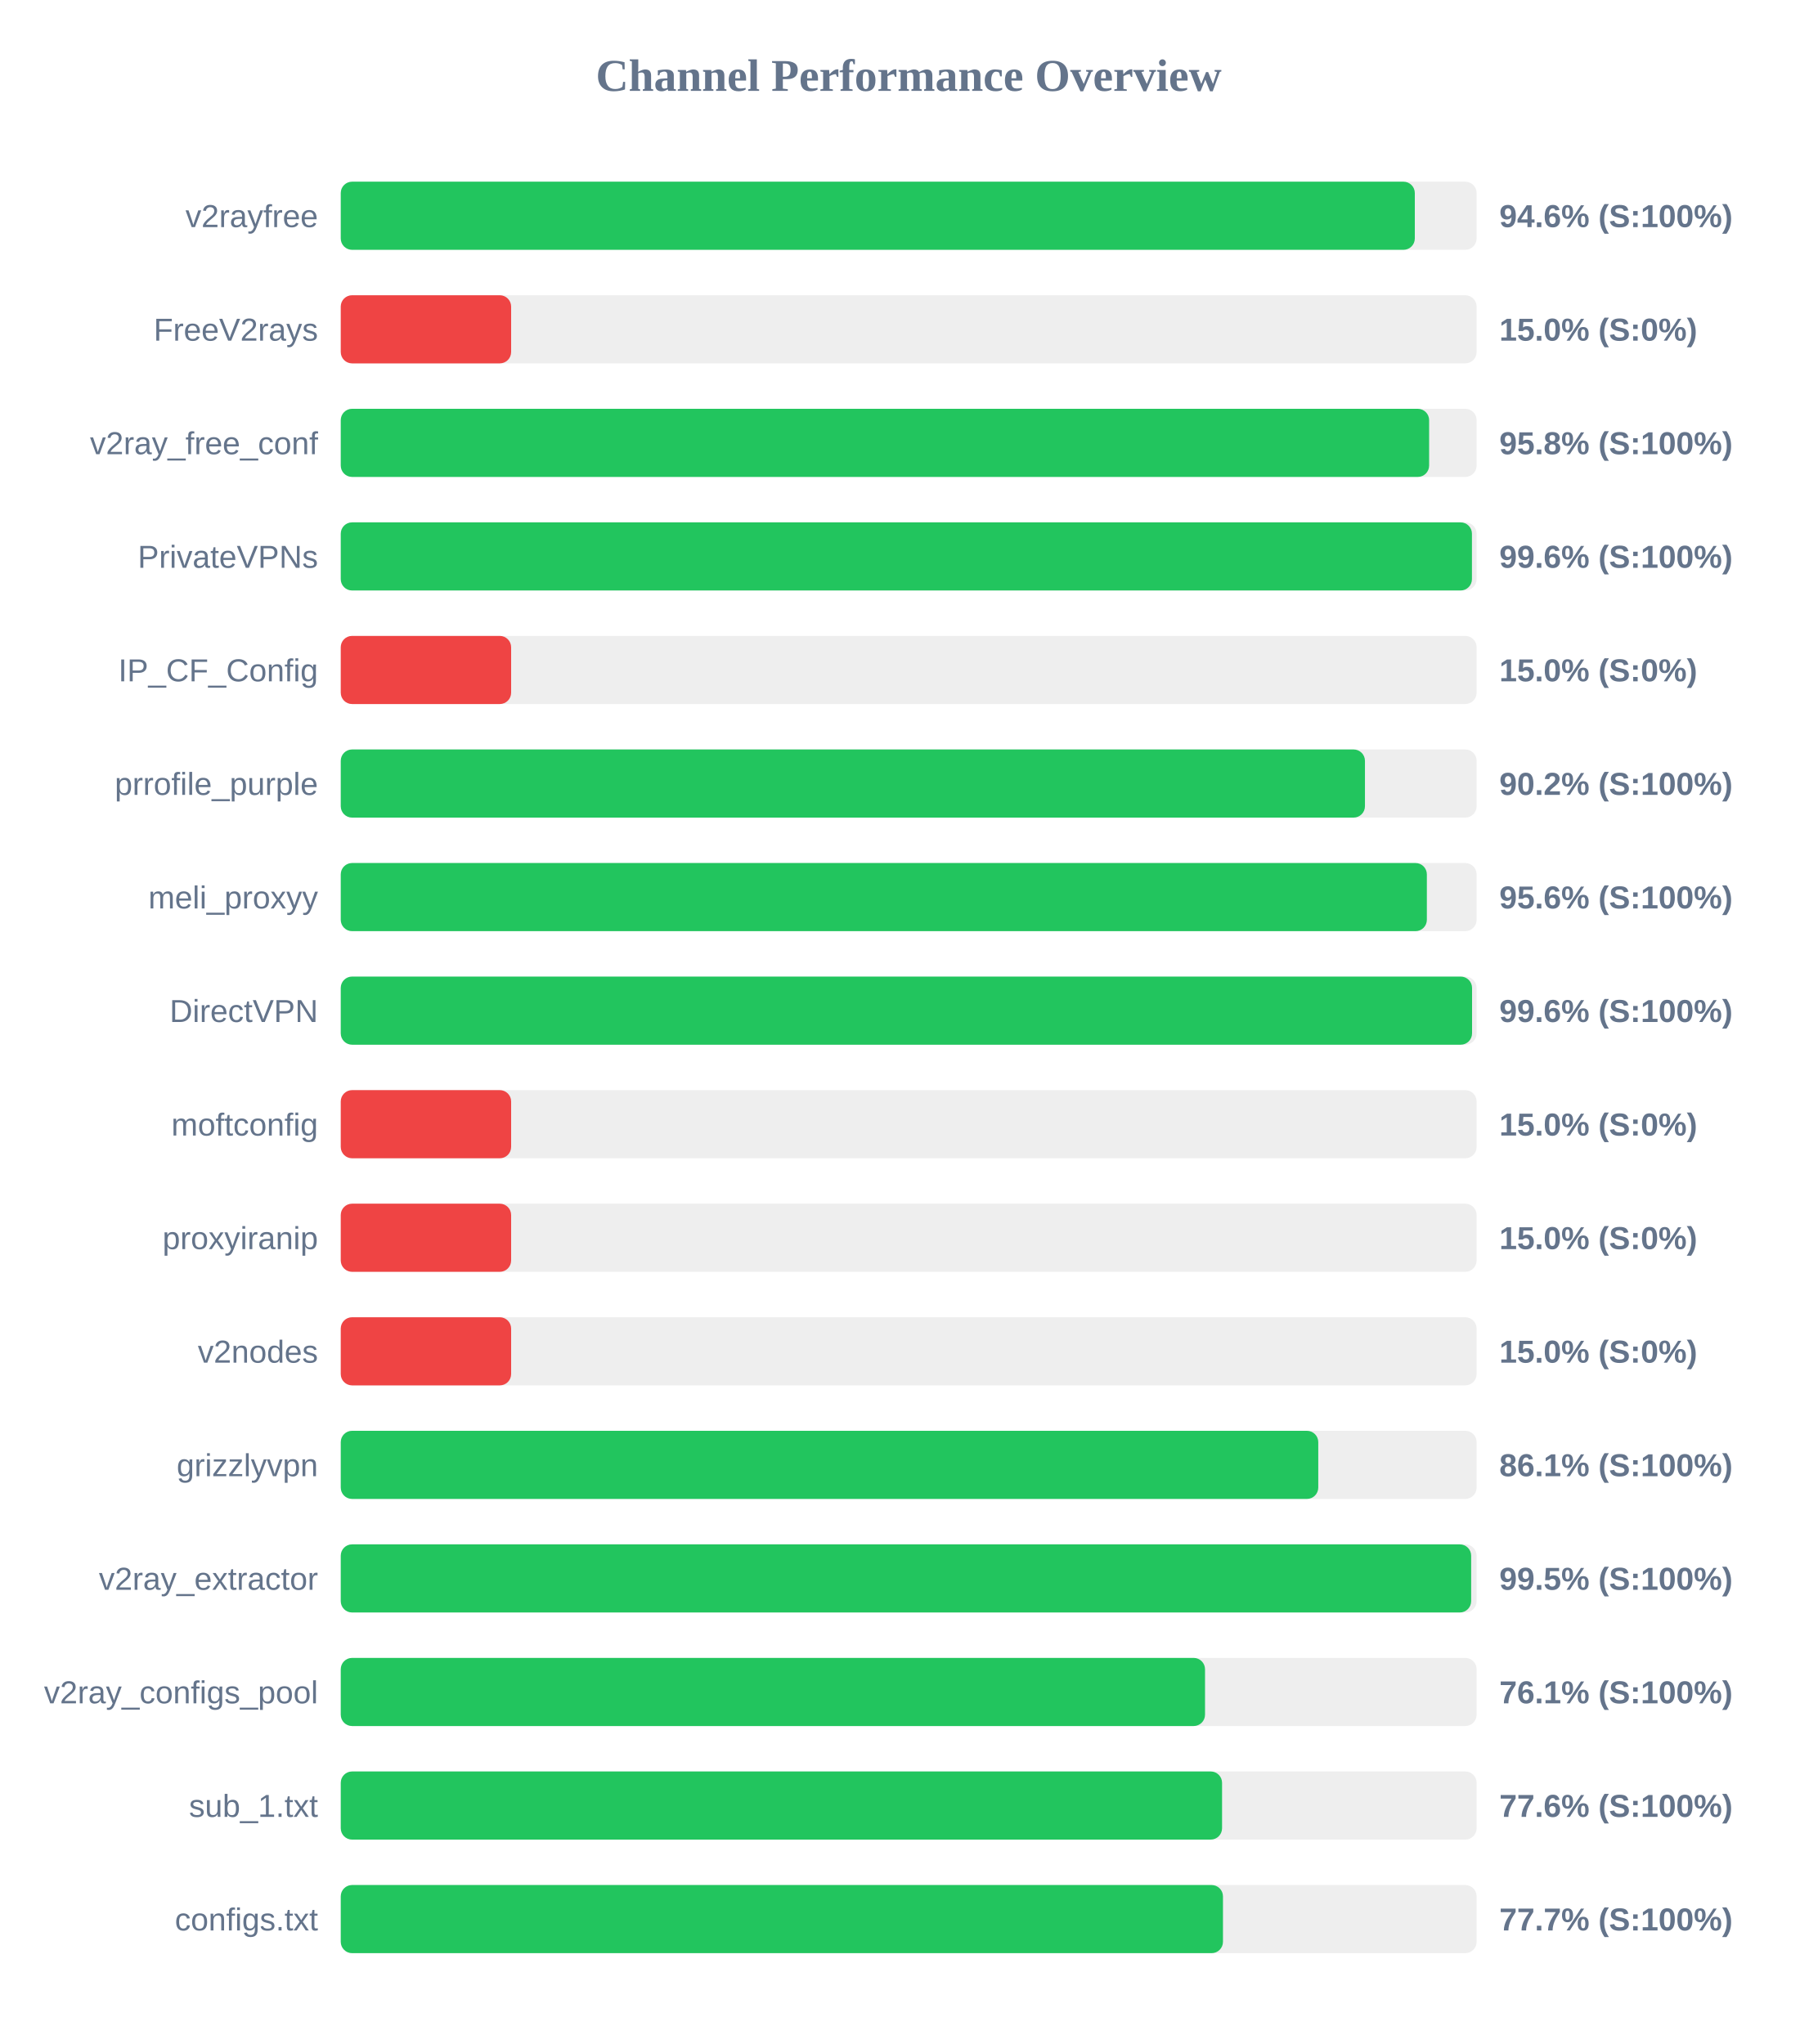
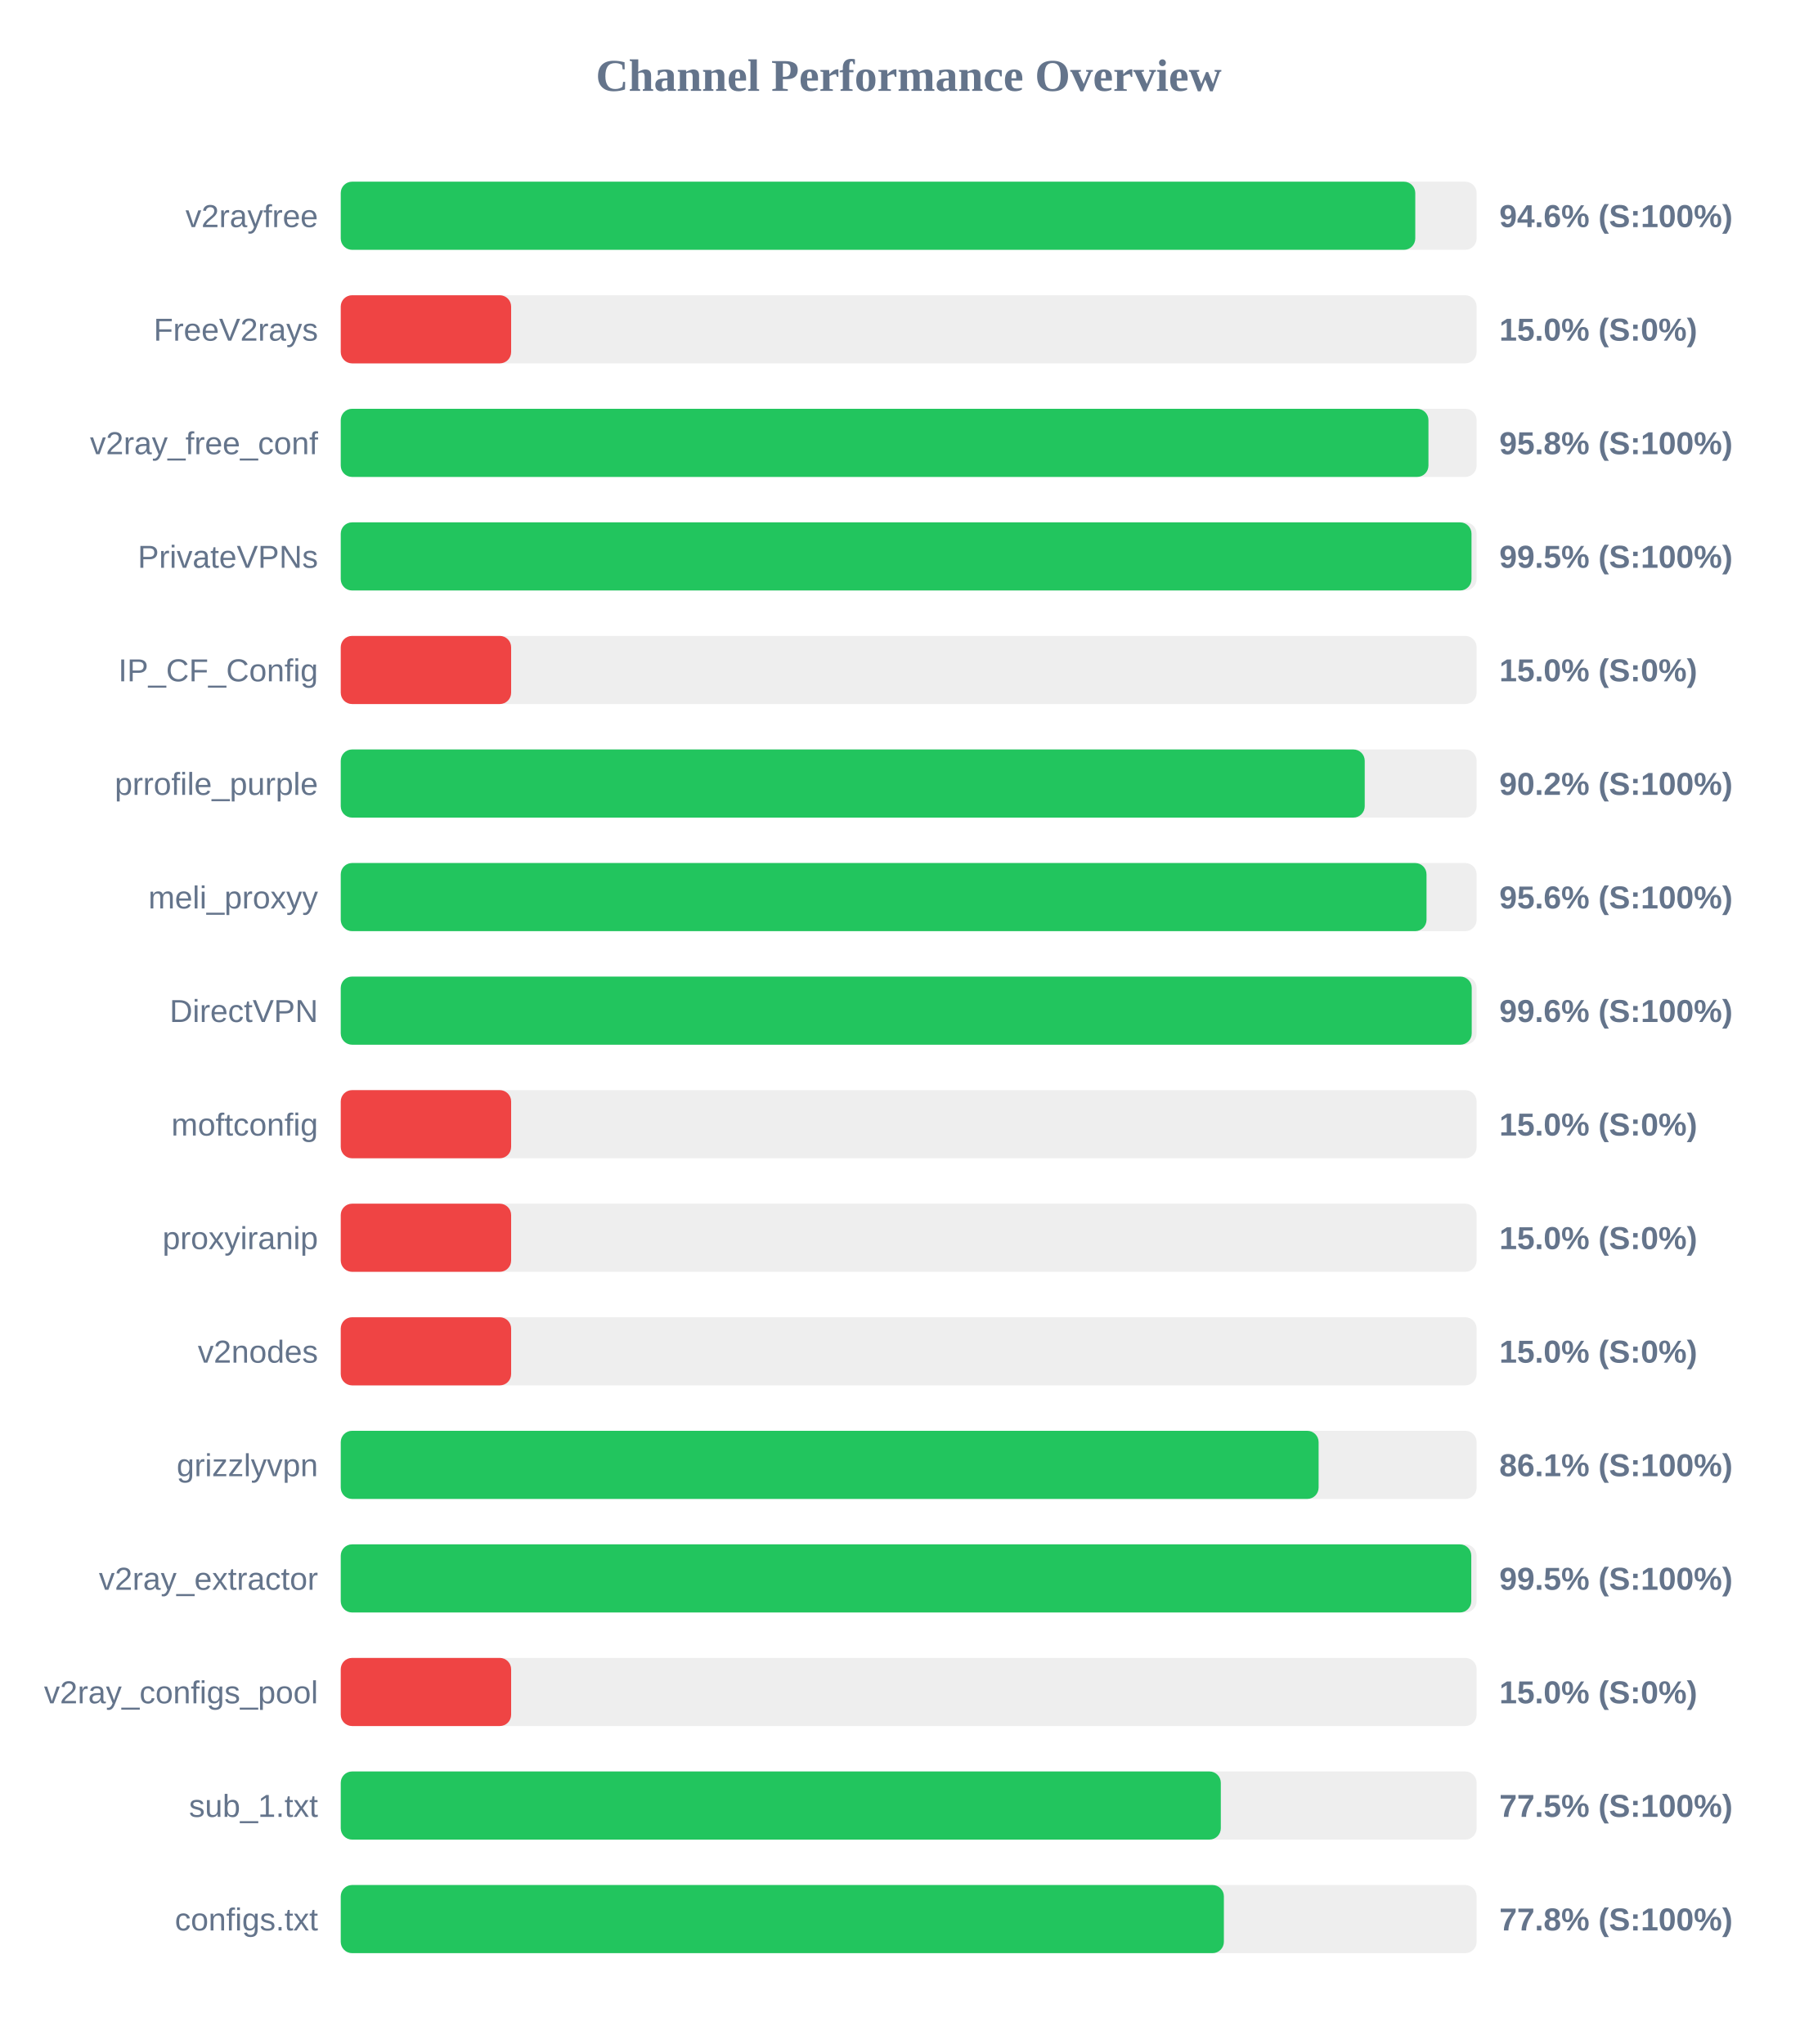
<svg xmlns="http://www.w3.org/2000/svg" width="800" height="900" version="1.1">
  <style>
        .row { font: 14px Arial; fill: #64748b; }
        .score { font: bold 14px Arial; fill: #64748b; }
    </style>
  <text x="400" y="40" text-anchor="middle" font-size="20px" font-weight="bold" fill="#64748b">Channel Performance Overview</text>
  <rect x="150" y="80" width="500" height="30" fill="#eee" rx="5" />
-   <rect x="150" y="80" width="472.8" height="30" fill="#22c55e" rx="5" />
+   <rect x="150" y="80" width="473.0" height="30" fill="#22c55e" rx="5" />
  <text x="140" y="100" text-anchor="end" class="row">v2rayfree</text>
  <text x="660" y="100" text-anchor="start" class="score">94.6% (S:100%)</text>
  <rect x="150" y="130" width="500" height="30" fill="#eee" rx="5" />
  <rect x="150" y="130" width="75.0" height="30" fill="#ef4444" rx="5" />
  <text x="140" y="150" text-anchor="end" class="row">FreeV2rays</text>
  <text x="660" y="150" text-anchor="start" class="score">15.0% (S:0%)</text>
  <rect x="150" y="180" width="500" height="30" fill="#eee" rx="5" />
-   <rect x="150" y="180" width="479.1" height="30" fill="#22c55e" rx="5" />
+   <rect x="150" y="180" width="478.8" height="30" fill="#22c55e" rx="5" />
  <text x="140" y="200" text-anchor="end" class="row">v2ray_free_conf</text>
  <text x="660" y="200" text-anchor="start" class="score">95.8% (S:100%)</text>
  <rect x="150" y="230" width="500" height="30" fill="#eee" rx="5" />
-   <rect x="150" y="230" width="497.95" height="30" fill="#22c55e" rx="5" />
+   <rect x="150" y="230" width="497.75" height="30" fill="#22c55e" rx="5" />
  <text x="140" y="250" text-anchor="end" class="row">PrivateVPNs</text>
-   <text x="660" y="250" text-anchor="start" class="score">99.6% (S:100%)</text>
+   <text x="660" y="250" text-anchor="start" class="score">99.5% (S:100%)</text>
  <rect x="150" y="280" width="500" height="30" fill="#eee" rx="5" />
  <rect x="150" y="280" width="75.0" height="30" fill="#ef4444" rx="5" />
  <text x="140" y="300" text-anchor="end" class="row">IP_CF_Config</text>
  <text x="660" y="300" text-anchor="start" class="score">15.0% (S:0%)</text>
  <rect x="150" y="330" width="500" height="30" fill="#eee" rx="5" />
-   <rect x="150" y="330" width="450.85" height="30" fill="#22c55e" rx="5" />
+   <rect x="150" y="330" width="450.75" height="30" fill="#22c55e" rx="5" />
  <text x="140" y="350" text-anchor="end" class="row">prrofile_purple</text>
  <text x="660" y="350" text-anchor="start" class="score">90.2% (S:100%)</text>
  <rect x="150" y="380" width="500" height="30" fill="#eee" rx="5" />
-   <rect x="150" y="380" width="478.1" height="30" fill="#22c55e" rx="5" />
+   <rect x="150" y="380" width="477.95" height="30" fill="#22c55e" rx="5" />
  <text x="140" y="400" text-anchor="end" class="row">meli_proxyy</text>
  <text x="660" y="400" text-anchor="start" class="score">95.6% (S:100%)</text>
  <rect x="150" y="430" width="500" height="30" fill="#eee" rx="5" />
-   <rect x="150" y="430" width="498.0" height="30" fill="#22c55e" rx="5" />
+   <rect x="150" y="430" width="497.85" height="30" fill="#22c55e" rx="5" />
  <text x="140" y="450" text-anchor="end" class="row">DirectVPN</text>
  <text x="660" y="450" text-anchor="start" class="score">99.6% (S:100%)</text>
  <rect x="150" y="480" width="500" height="30" fill="#eee" rx="5" />
  <rect x="150" y="480" width="75.0" height="30" fill="#ef4444" rx="5" />
  <text x="140" y="500" text-anchor="end" class="row">moftconfig</text>
  <text x="660" y="500" text-anchor="start" class="score">15.0% (S:0%)</text>
  <rect x="150" y="530" width="500" height="30" fill="#eee" rx="5" />
  <rect x="150" y="530" width="75.0" height="30" fill="#ef4444" rx="5" />
  <text x="140" y="550" text-anchor="end" class="row">proxyiranip</text>
  <text x="660" y="550" text-anchor="start" class="score">15.0% (S:0%)</text>
  <rect x="150" y="580" width="500" height="30" fill="#eee" rx="5" />
  <rect x="150" y="580" width="75.0" height="30" fill="#ef4444" rx="5" />
  <text x="140" y="600" text-anchor="end" class="row">v2nodes</text>
  <text x="660" y="600" text-anchor="start" class="score">15.0% (S:0%)</text>
  <rect x="150" y="630" width="500" height="30" fill="#eee" rx="5" />
-   <rect x="150" y="630" width="430.3" height="30" fill="#22c55e" rx="5" />
+   <rect x="150" y="630" width="430.45" height="30" fill="#22c55e" rx="5" />
  <text x="140" y="650" text-anchor="end" class="row">grizzlyvpn</text>
  <text x="660" y="650" text-anchor="start" class="score">86.1% (S:100%)</text>
  <rect x="150" y="680" width="500" height="30" fill="#eee" rx="5" />
-   <rect x="150" y="680" width="497.6" height="30" fill="#22c55e" rx="5" />
+   <rect x="150" y="680" width="497.65" height="30" fill="#22c55e" rx="5" />
  <text x="140" y="700" text-anchor="end" class="row">v2ray_extractor</text>
  <text x="660" y="700" text-anchor="start" class="score">99.5% (S:100%)</text>
  <rect x="150" y="730" width="500" height="30" fill="#eee" rx="5" />
-   <rect x="150" y="730" width="380.45" height="30" fill="#22c55e" rx="5" />
+   <rect x="150" y="730" width="75.0" height="30" fill="#ef4444" rx="5" />
  <text x="140" y="750" text-anchor="end" class="row">v2ray_configs_pool</text>
-   <text x="660" y="750" text-anchor="start" class="score">76.1% (S:100%)</text>
+   <text x="660" y="750" text-anchor="start" class="score">15.0% (S:0%)</text>
  <rect x="150" y="780" width="500" height="30" fill="#eee" rx="5" />
-   <rect x="150" y="780" width="387.95" height="30" fill="#22c55e" rx="5" />
+   <rect x="150" y="780" width="387.4" height="30" fill="#22c55e" rx="5" />
  <text x="140" y="800" text-anchor="end" class="row">sub_1.txt</text>
-   <text x="660" y="800" text-anchor="start" class="score">77.6% (S:100%)</text>
+   <text x="660" y="800" text-anchor="start" class="score">77.5% (S:100%)</text>
  <rect x="150" y="830" width="500" height="30" fill="#eee" rx="5" />
-   <rect x="150" y="830" width="388.35" height="30" fill="#22c55e" rx="5" />
+   <rect x="150" y="830" width="388.75" height="30" fill="#22c55e" rx="5" />
  <text x="140" y="850" text-anchor="end" class="row">configs.txt</text>
-   <text x="660" y="850" text-anchor="start" class="score">77.7% (S:100%)</text>
+   <text x="660" y="850" text-anchor="start" class="score">77.8% (S:100%)</text>
</svg>
